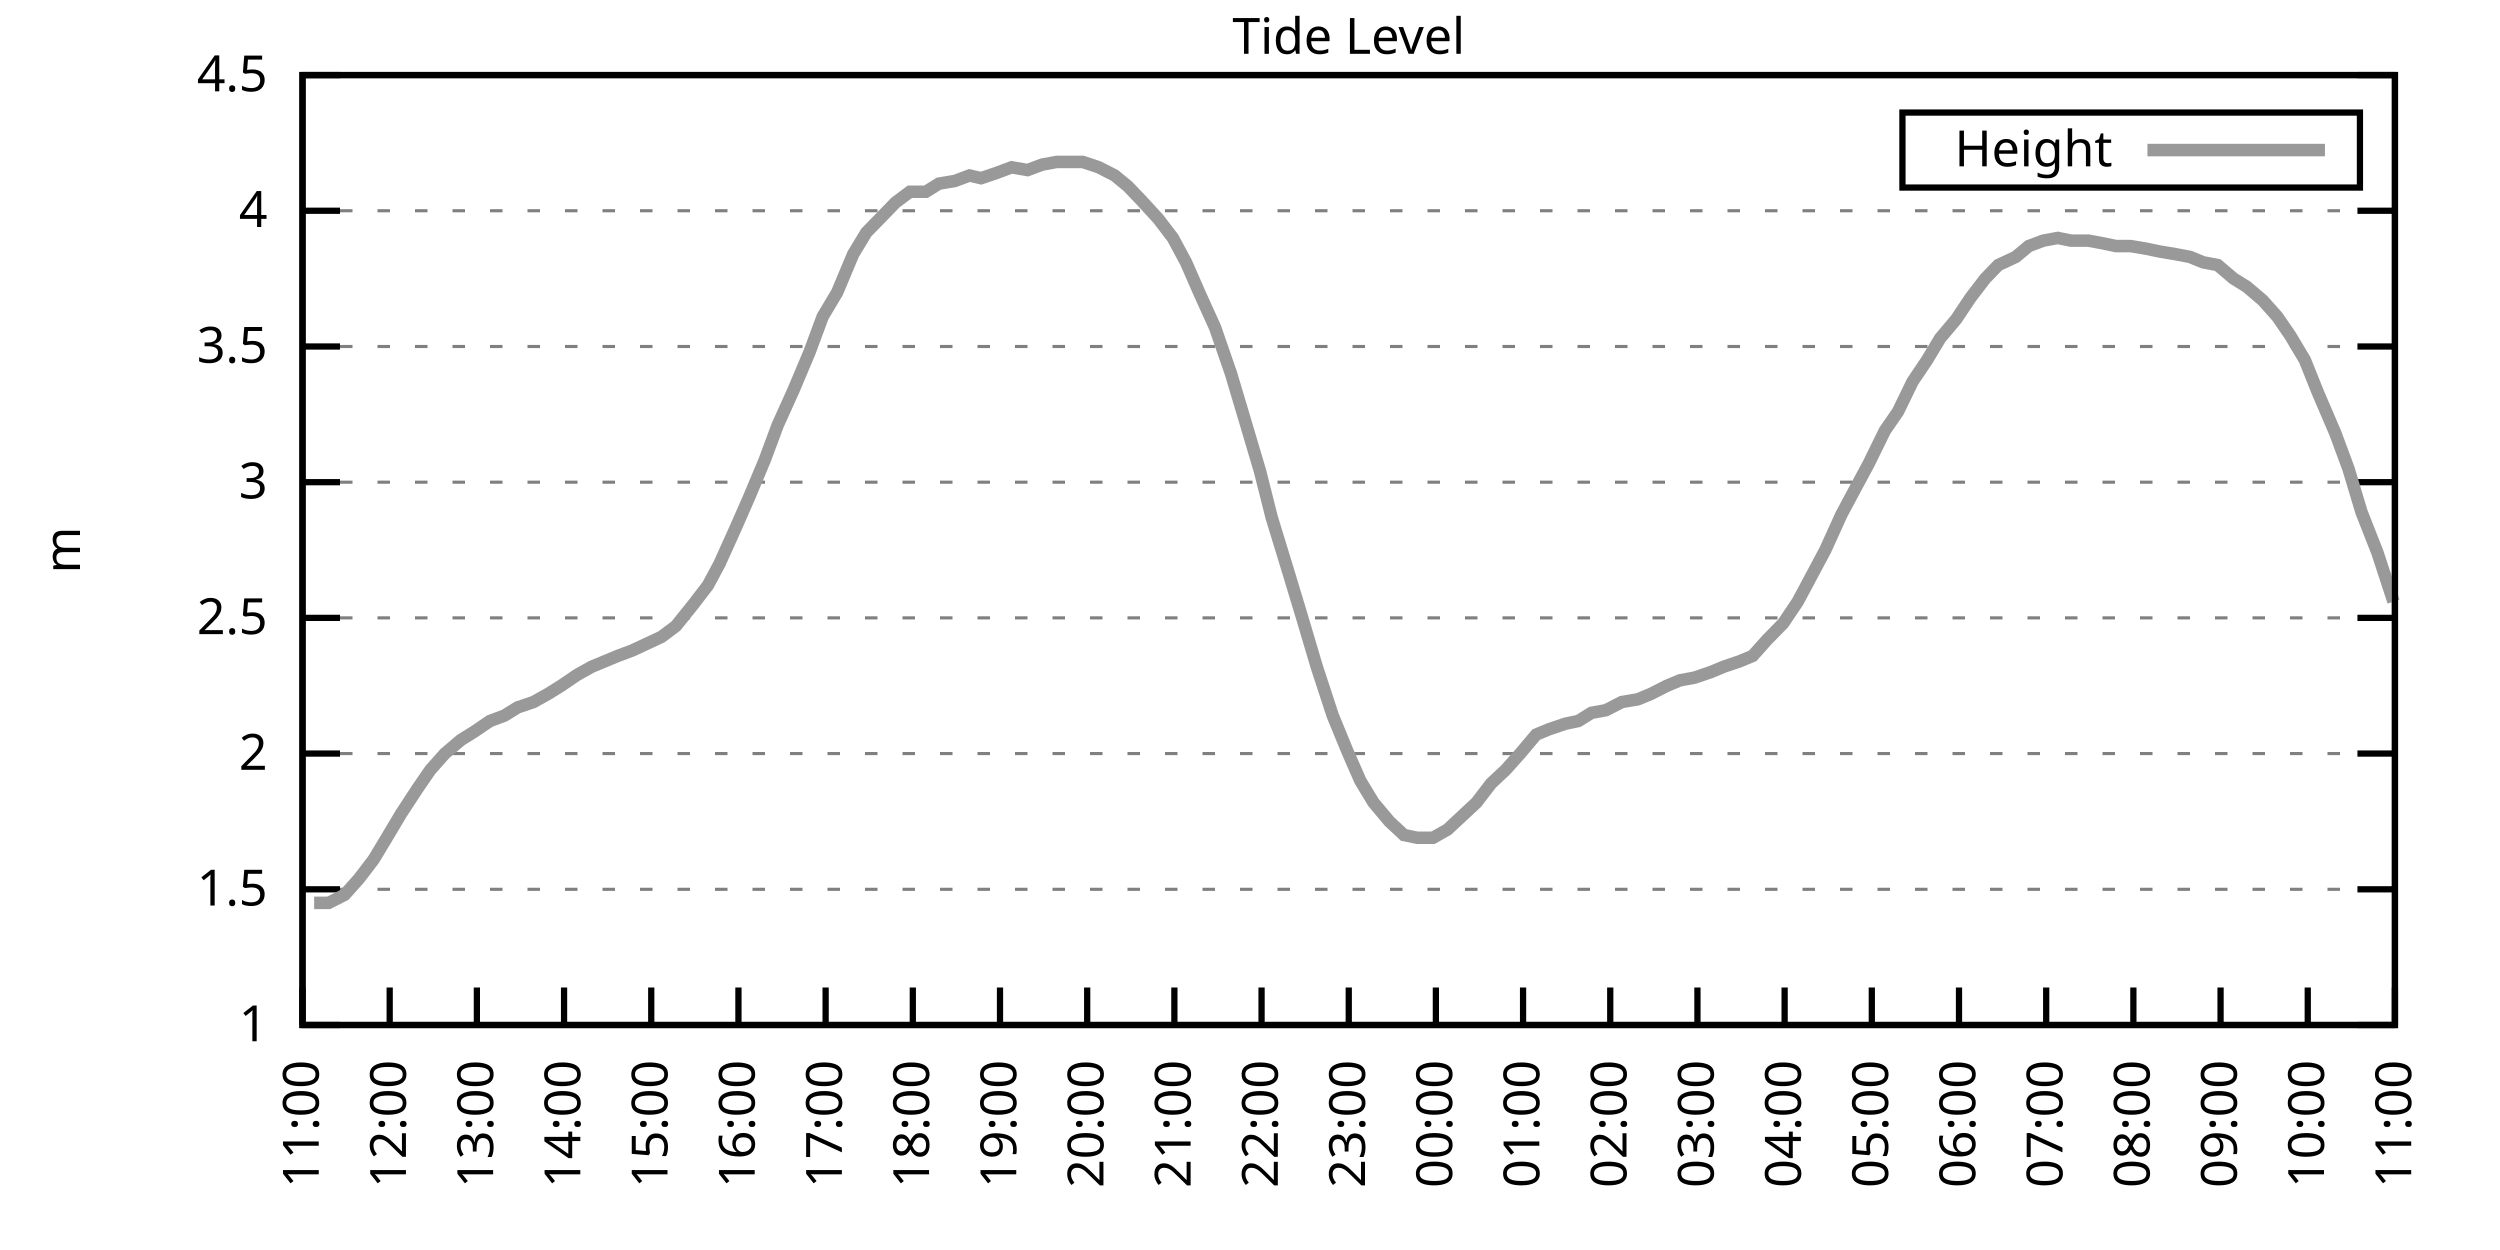
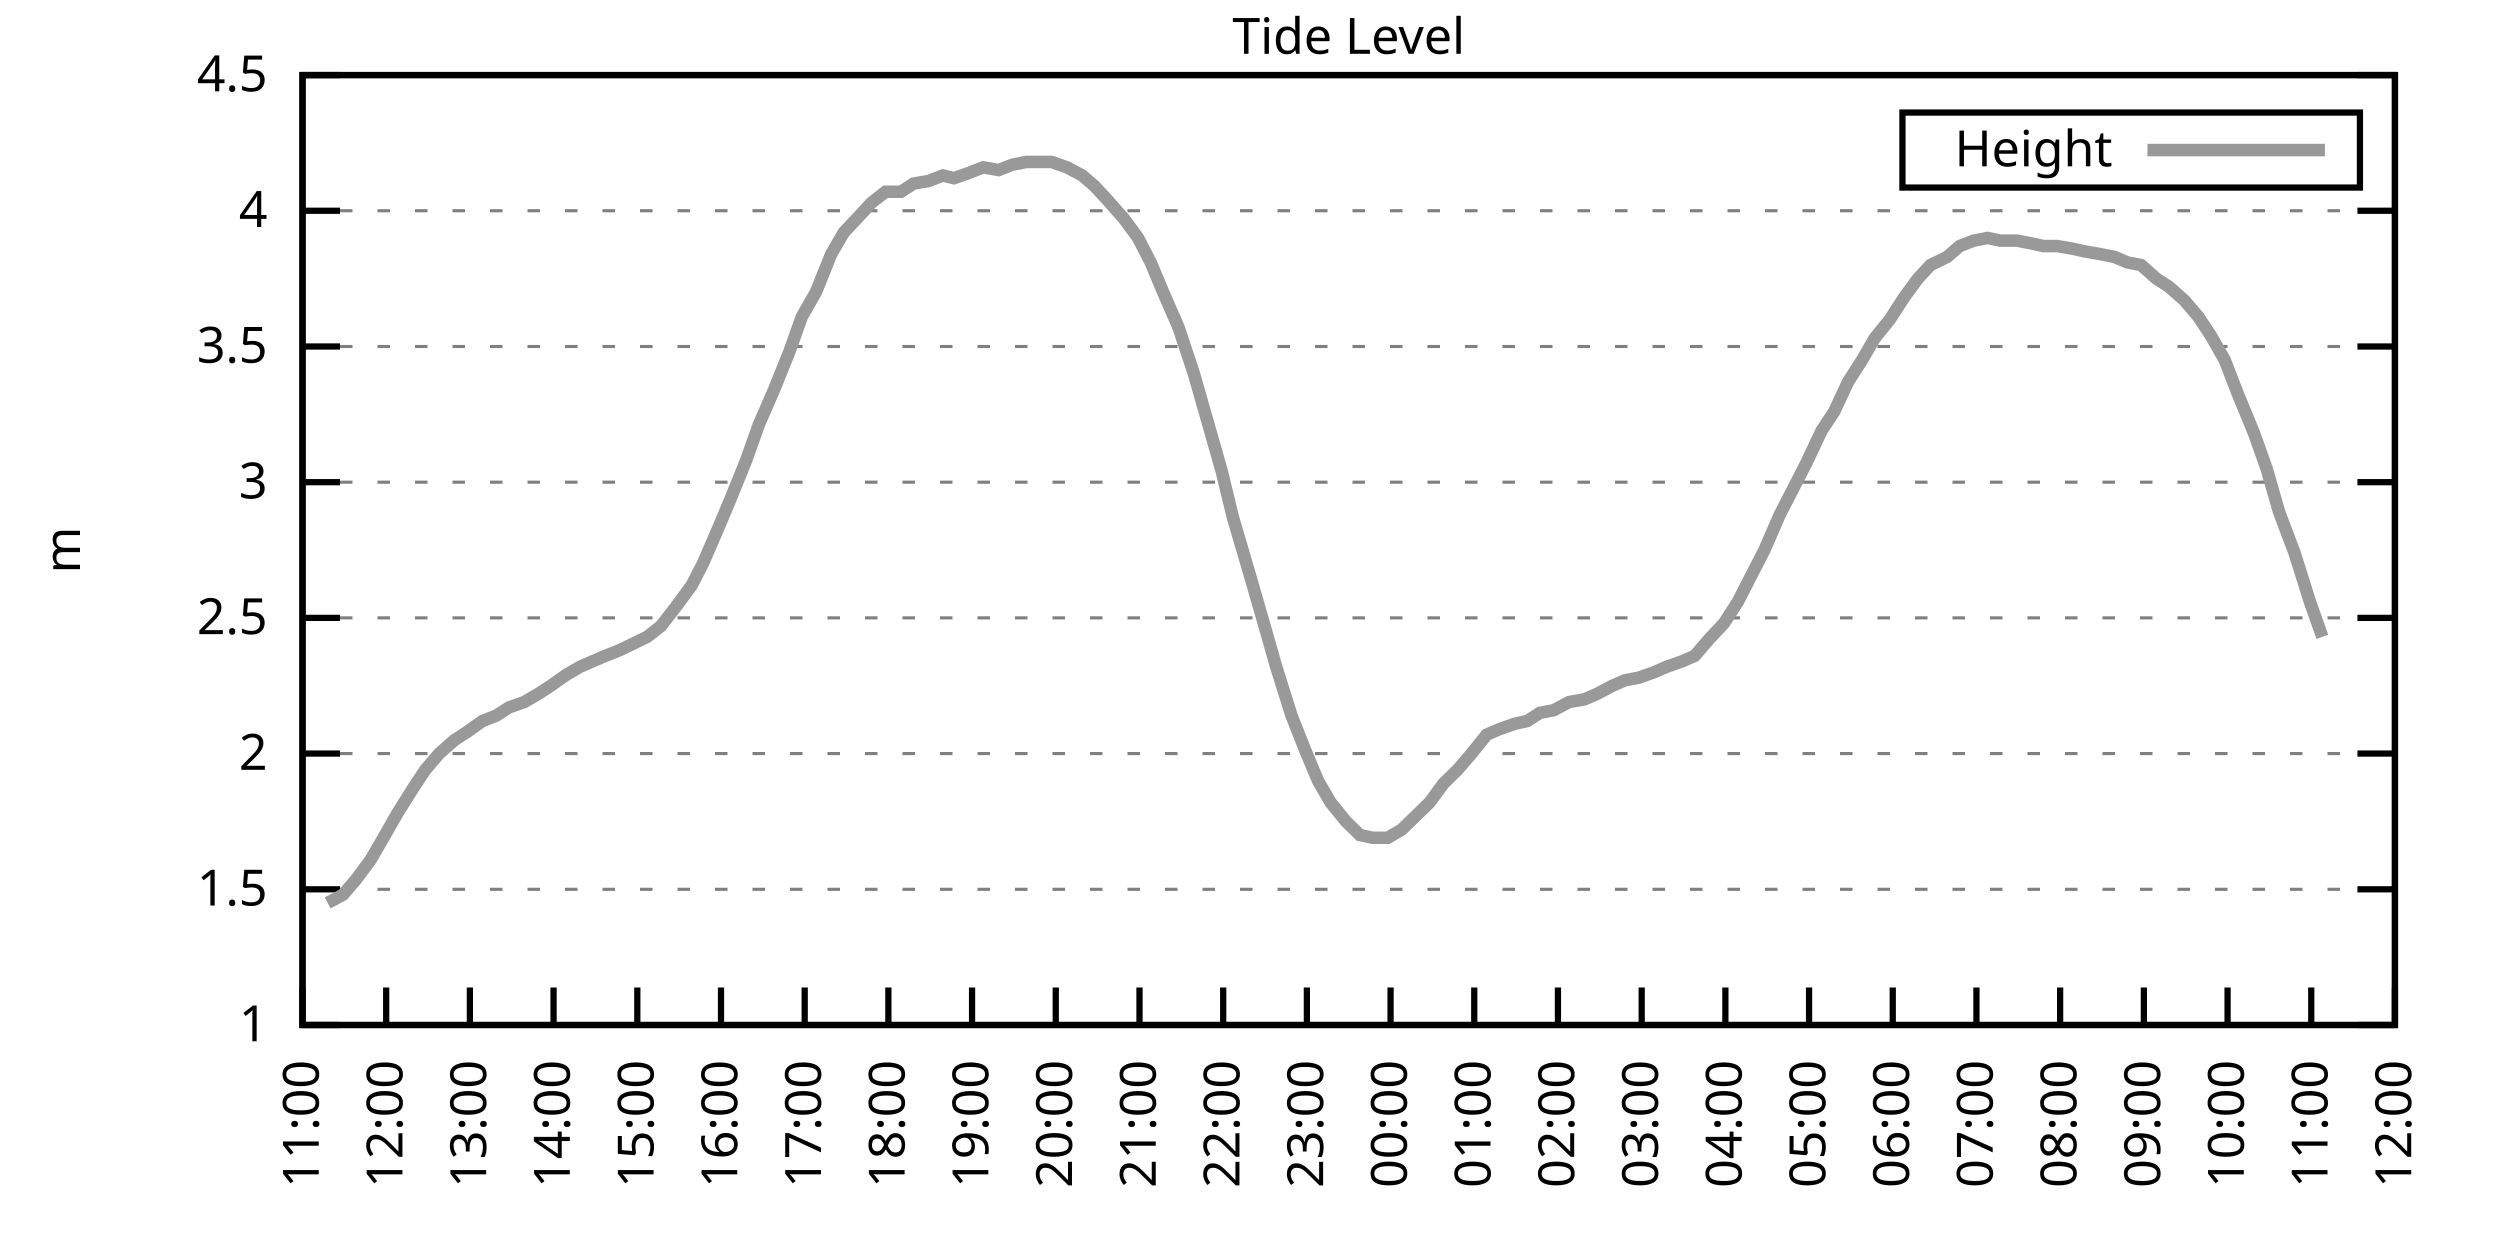
<svg xmlns="http://www.w3.org/2000/svg" xmlns:xlink="http://www.w3.org/1999/xlink" width="400" height="200" viewBox="0 0 400 200">
  <g id="gnuplot_canvas">
    <rect x="0" y="0" width="400" height="200" fill="none" />
    <defs>
      <circle id="gpDot" r="0.5" stroke-width="0.5" stroke="currentColor" />
      <path id="gpPt0" stroke-width="0.333" stroke="currentColor" d="M-1,0 h2 M0,-1 v2" />
      <path id="gpPt1" stroke-width="0.333" stroke="currentColor" d="M-1,-1 L1,1 M1,-1 L-1,1" />
      <path id="gpPt2" stroke-width="0.333" stroke="currentColor" d="M-1,0 L1,0 M0,-1 L0,1 M-1,-1 L1,1 M-1,1 L1,-1" />
      <rect id="gpPt3" stroke-width="0.333" stroke="currentColor" x="-1" y="-1" width="2" height="2" />
      <rect id="gpPt4" stroke-width="0.333" stroke="currentColor" fill="currentColor" x="-1" y="-1" width="2" height="2" />
      <circle id="gpPt5" stroke-width="0.333" stroke="currentColor" cx="0" cy="0" r="1" />
      <use xlink:href="#gpPt5" id="gpPt6" fill="currentColor" stroke="none" />
      <path id="gpPt7" stroke-width="0.333" stroke="currentColor" d="M0,-1.33 L-1.33,0.67 L1.33,0.67 z" />
      <use xlink:href="#gpPt7" id="gpPt8" fill="currentColor" stroke="none" />
      <use xlink:href="#gpPt7" id="gpPt9" stroke="currentColor" transform="rotate(180)" />
      <use xlink:href="#gpPt9" id="gpPt10" fill="currentColor" stroke="none" />
      <use xlink:href="#gpPt3" id="gpPt11" stroke="currentColor" transform="rotate(45)" />
      <use xlink:href="#gpPt11" id="gpPt12" fill="currentColor" stroke="none" />
      <path id="gpPt13" stroke-width="0.333" stroke="currentColor" d="M0,1.330 L1.265,0.411 L0.782,-1.067 L-0.782,-1.076 L-1.265,0.411 z" />
      <use xlink:href="#gpPt13" id="gpPt14" fill="currentColor" stroke="none" />
      <filter id="textbox" filterUnits="objectBoundingBox" x="0" y="0" height="1" width="1">
        <feFlood flood-color="white" flood-opacity="1" result="bgnd" />
        <feComposite in="SourceGraphic" in2="bgnd" operator="atop" />
      </filter>
      <filter id="greybox" filterUnits="objectBoundingBox" x="0" y="0" height="1" width="1">
        <feFlood flood-color="lightgrey" flood-opacity="1" result="grey" />
        <feComposite in="SourceGraphic" in2="grey" operator="atop" />
      </filter>
    </defs>
    <g fill="none" color="white" stroke="currentColor" stroke-width="1.00" stroke-linecap="butt" stroke-linejoin="miter">
</g>
    <g fill="none" color="black" stroke="currentColor" stroke-width="1.00" stroke-linecap="butt" stroke-linejoin="miter">
      <g stroke="none" shape-rendering="crispEdges">
        <polygon fill="rgb(255, 255, 255)" points="48.40,164.00 383.18,164.00 383.18,12.02 48.40,12.02 " />
      </g>
    </g>
    <g fill="none" color="black" stroke="currentColor" stroke-width="1.00" stroke-linecap="butt" stroke-linejoin="miter">
</g>
    <g fill="none" color="black" stroke="black" stroke-width="0.50" stroke-linecap="butt" stroke-linejoin="miter">
</g>
    <g fill="none" color="gray" stroke="currentColor" stroke-width="0.50" stroke-linecap="butt" stroke-linejoin="miter">
      <path stroke="gray" stroke-dasharray="2,4" class="gridline" d="M48.40,164.00 L383.19,164.00  " />
    </g>
    <g fill="none" color="gray" stroke="gray" stroke-width="1.00" stroke-linecap="butt" stroke-linejoin="miter">
</g>
    <g fill="none" color="black" stroke="currentColor" stroke-width="1.00" stroke-linecap="butt" stroke-linejoin="miter">
      <path stroke="black" d="M48.40,164.00 L54.40,164.00 M383.19,164.00 L377.19,164.00  " />
      <g transform="translate(42.80,166.60)" stroke="none" fill="black" font-family="Sans" font-size="8.00" text-anchor="end">
        <text>
          <tspan font-family="Sans"> 1</tspan>
        </text>
      </g>
    </g>
    <g fill="none" color="black" stroke="currentColor" stroke-width="1.00" stroke-linecap="butt" stroke-linejoin="miter">
</g>
    <g fill="none" color="black" stroke="black" stroke-width="0.50" stroke-linecap="butt" stroke-linejoin="miter">
</g>
    <g fill="none" color="gray" stroke="currentColor" stroke-width="0.50" stroke-linecap="butt" stroke-linejoin="miter">
      <path stroke="gray" stroke-dasharray="2,4" class="gridline" d="M48.40,142.29 L383.19,142.29  " />
    </g>
    <g fill="none" color="gray" stroke="gray" stroke-width="1.00" stroke-linecap="butt" stroke-linejoin="miter">
</g>
    <g fill="none" color="black" stroke="currentColor" stroke-width="1.00" stroke-linecap="butt" stroke-linejoin="miter">
      <path stroke="black" d="M48.40,142.29 L54.40,142.29 M383.19,142.29 L377.19,142.29  " />
      <g transform="translate(42.80,144.89)" stroke="none" fill="black" font-family="Sans" font-size="8.00" text-anchor="end">
        <text>
          <tspan font-family="Sans"> 1.5</tspan>
        </text>
      </g>
    </g>
    <g fill="none" color="black" stroke="currentColor" stroke-width="1.00" stroke-linecap="butt" stroke-linejoin="miter">
</g>
    <g fill="none" color="black" stroke="black" stroke-width="0.50" stroke-linecap="butt" stroke-linejoin="miter">
</g>
    <g fill="none" color="gray" stroke="currentColor" stroke-width="0.50" stroke-linecap="butt" stroke-linejoin="miter">
      <path stroke="gray" stroke-dasharray="2,4" class="gridline" d="M48.40,120.57 L383.19,120.57  " />
    </g>
    <g fill="none" color="gray" stroke="gray" stroke-width="1.00" stroke-linecap="butt" stroke-linejoin="miter">
</g>
    <g fill="none" color="black" stroke="currentColor" stroke-width="1.00" stroke-linecap="butt" stroke-linejoin="miter">
      <path stroke="black" d="M48.40,120.57 L54.40,120.57 M383.19,120.57 L377.19,120.57  " />
      <g transform="translate(42.80,123.17)" stroke="none" fill="black" font-family="Sans" font-size="8.00" text-anchor="end">
        <text>
          <tspan font-family="Sans"> 2</tspan>
        </text>
      </g>
    </g>
    <g fill="none" color="black" stroke="currentColor" stroke-width="1.00" stroke-linecap="butt" stroke-linejoin="miter">
</g>
    <g fill="none" color="black" stroke="black" stroke-width="0.50" stroke-linecap="butt" stroke-linejoin="miter">
</g>
    <g fill="none" color="gray" stroke="currentColor" stroke-width="0.50" stroke-linecap="butt" stroke-linejoin="miter">
      <path stroke="gray" stroke-dasharray="2,4" class="gridline" d="M48.40,98.86 L383.19,98.86  " />
    </g>
    <g fill="none" color="gray" stroke="gray" stroke-width="1.00" stroke-linecap="butt" stroke-linejoin="miter">
</g>
    <g fill="none" color="black" stroke="currentColor" stroke-width="1.00" stroke-linecap="butt" stroke-linejoin="miter">
      <path stroke="black" d="M48.40,98.86 L54.40,98.86 M383.19,98.86 L377.19,98.86  " />
      <g transform="translate(42.80,101.46)" stroke="none" fill="black" font-family="Sans" font-size="8.00" text-anchor="end">
        <text>
          <tspan font-family="Sans"> 2.5</tspan>
        </text>
      </g>
    </g>
    <g fill="none" color="black" stroke="currentColor" stroke-width="1.00" stroke-linecap="butt" stroke-linejoin="miter">
</g>
    <g fill="none" color="black" stroke="black" stroke-width="0.50" stroke-linecap="butt" stroke-linejoin="miter">
</g>
    <g fill="none" color="gray" stroke="currentColor" stroke-width="0.50" stroke-linecap="butt" stroke-linejoin="miter">
      <path stroke="gray" stroke-dasharray="2,4" class="gridline" d="M48.40,77.15 L383.19,77.15  " />
    </g>
    <g fill="none" color="gray" stroke="gray" stroke-width="1.00" stroke-linecap="butt" stroke-linejoin="miter">
</g>
    <g fill="none" color="black" stroke="currentColor" stroke-width="1.00" stroke-linecap="butt" stroke-linejoin="miter">
      <path stroke="black" d="M48.40,77.15 L54.40,77.15 M383.19,77.15 L377.19,77.15  " />
      <g transform="translate(42.80,79.75)" stroke="none" fill="black" font-family="Sans" font-size="8.00" text-anchor="end">
        <text>
          <tspan font-family="Sans"> 3</tspan>
        </text>
      </g>
    </g>
    <g fill="none" color="black" stroke="currentColor" stroke-width="1.00" stroke-linecap="butt" stroke-linejoin="miter">
</g>
    <g fill="none" color="black" stroke="black" stroke-width="0.50" stroke-linecap="butt" stroke-linejoin="miter">
</g>
    <g fill="none" color="gray" stroke="currentColor" stroke-width="0.50" stroke-linecap="butt" stroke-linejoin="miter">
      <path stroke="gray" stroke-dasharray="2,4" class="gridline" d="M48.40,55.44 L383.19,55.44  " />
    </g>
    <g fill="none" color="gray" stroke="gray" stroke-width="1.00" stroke-linecap="butt" stroke-linejoin="miter">
</g>
    <g fill="none" color="black" stroke="currentColor" stroke-width="1.00" stroke-linecap="butt" stroke-linejoin="miter">
      <path stroke="black" d="M48.40,55.44 L54.40,55.44 M383.19,55.44 L377.19,55.44  " />
      <g transform="translate(42.80,58.04)" stroke="none" fill="black" font-family="Sans" font-size="8.00" text-anchor="end">
        <text>
          <tspan font-family="Sans"> 3.5</tspan>
        </text>
      </g>
    </g>
    <g fill="none" color="black" stroke="currentColor" stroke-width="1.00" stroke-linecap="butt" stroke-linejoin="miter">
</g>
    <g fill="none" color="black" stroke="black" stroke-width="0.50" stroke-linecap="butt" stroke-linejoin="miter">
</g>
    <g fill="none" color="gray" stroke="currentColor" stroke-width="0.50" stroke-linecap="butt" stroke-linejoin="miter">
      <path stroke="gray" stroke-dasharray="2,4" class="gridline" d="M48.40,33.72 L383.19,33.72  " />
    </g>
    <g fill="none" color="gray" stroke="gray" stroke-width="1.00" stroke-linecap="butt" stroke-linejoin="miter">
</g>
    <g fill="none" color="black" stroke="currentColor" stroke-width="1.00" stroke-linecap="butt" stroke-linejoin="miter">
      <path stroke="black" d="M48.40,33.72 L54.40,33.72 M383.19,33.72 L377.19,33.72  " />
      <g transform="translate(42.80,36.32)" stroke="none" fill="black" font-family="Sans" font-size="8.00" text-anchor="end">
        <text>
          <tspan font-family="Sans"> 4</tspan>
        </text>
      </g>
    </g>
    <g fill="none" color="black" stroke="currentColor" stroke-width="1.00" stroke-linecap="butt" stroke-linejoin="miter">
</g>
    <g fill="none" color="black" stroke="black" stroke-width="0.50" stroke-linecap="butt" stroke-linejoin="miter">
</g>
    <g fill="none" color="gray" stroke="currentColor" stroke-width="0.50" stroke-linecap="butt" stroke-linejoin="miter">
      <path stroke="gray" stroke-dasharray="2,4" class="gridline" d="M48.40,12.01 L383.19,12.01  " />
    </g>
    <g fill="none" color="gray" stroke="gray" stroke-width="1.00" stroke-linecap="butt" stroke-linejoin="miter">
</g>
    <g fill="none" color="black" stroke="currentColor" stroke-width="1.00" stroke-linecap="butt" stroke-linejoin="miter">
      <path stroke="black" d="M48.40,12.01 L54.40,12.01 M383.19,12.01 L377.19,12.01  " />
      <g transform="translate(42.80,14.61)" stroke="none" fill="black" font-family="Sans" font-size="8.00" text-anchor="end">
        <text>
          <tspan font-family="Sans"> 4.5</tspan>
        </text>
      </g>
    </g>
    <g fill="none" color="black" stroke="currentColor" stroke-width="1.00" stroke-linecap="butt" stroke-linejoin="miter">
      <path stroke="black" d="M48.40,164.00 L48.40,158.00  " />
      <g transform="translate(51.00,169.60) rotate(270.00)" stroke="none" fill="black" font-family="Sans" font-size="8.00" text-anchor="end">
        <text>
          <tspan font-family="Sans">11:00</tspan>
        </text>
      </g>
    </g>
    <g fill="none" color="black" stroke="currentColor" stroke-width="1.00" stroke-linecap="butt" stroke-linejoin="miter">
-       <path stroke="black" d="M62.35,164.00 L62.35,158.00  " />
-       <g transform="translate(64.95,169.60) rotate(270.00)" stroke="none" fill="black" font-family="Sans" font-size="8.00" text-anchor="end">
+       <path stroke="black" d="M61.79,164.00 L61.79,158.00  " />
+       <g transform="translate(64.39,169.60) rotate(270.00)" stroke="none" fill="black" font-family="Sans" font-size="8.00" text-anchor="end">
        <text>
          <tspan font-family="Sans">12:00</tspan>
        </text>
      </g>
    </g>
    <g fill="none" color="black" stroke="currentColor" stroke-width="1.00" stroke-linecap="butt" stroke-linejoin="miter">
-       <path stroke="black" d="M76.30,164.00 L76.30,158.00  " />
-       <g transform="translate(78.90,169.60) rotate(270.00)" stroke="none" fill="black" font-family="Sans" font-size="8.00" text-anchor="end">
+       <path stroke="black" d="M75.18,164.00 L75.18,158.00  " />
+       <g transform="translate(77.78,169.60) rotate(270.00)" stroke="none" fill="black" font-family="Sans" font-size="8.00" text-anchor="end">
        <text>
          <tspan font-family="Sans">13:00</tspan>
        </text>
      </g>
    </g>
    <g fill="none" color="black" stroke="currentColor" stroke-width="1.00" stroke-linecap="butt" stroke-linejoin="miter">
-       <path stroke="black" d="M90.25,164.00 L90.25,158.00  " />
-       <g transform="translate(92.85,169.60) rotate(270.00)" stroke="none" fill="black" font-family="Sans" font-size="8.00" text-anchor="end">
+       <path stroke="black" d="M88.57,164.00 L88.57,158.00  " />
+       <g transform="translate(91.17,169.60) rotate(270.00)" stroke="none" fill="black" font-family="Sans" font-size="8.00" text-anchor="end">
        <text>
          <tspan font-family="Sans">14:00</tspan>
        </text>
      </g>
    </g>
    <g fill="none" color="black" stroke="currentColor" stroke-width="1.00" stroke-linecap="butt" stroke-linejoin="miter">
-       <path stroke="black" d="M104.20,164.00 L104.20,158.00  " />
-       <g transform="translate(106.80,169.60) rotate(270.00)" stroke="none" fill="black" font-family="Sans" font-size="8.00" text-anchor="end">
+       <path stroke="black" d="M101.97,164.00 L101.97,158.00  " />
+       <g transform="translate(104.57,169.60) rotate(270.00)" stroke="none" fill="black" font-family="Sans" font-size="8.00" text-anchor="end">
        <text>
          <tspan font-family="Sans">15:00</tspan>
        </text>
      </g>
    </g>
    <g fill="none" color="black" stroke="currentColor" stroke-width="1.00" stroke-linecap="butt" stroke-linejoin="miter">
-       <path stroke="black" d="M118.15,164.00 L118.15,158.00  " />
-       <g transform="translate(120.75,169.60) rotate(270.00)" stroke="none" fill="black" font-family="Sans" font-size="8.00" text-anchor="end">
+       <path stroke="black" d="M115.36,164.00 L115.36,158.00  " />
+       <g transform="translate(117.96,169.60) rotate(270.00)" stroke="none" fill="black" font-family="Sans" font-size="8.00" text-anchor="end">
        <text>
          <tspan font-family="Sans">16:00</tspan>
        </text>
      </g>
    </g>
    <g fill="none" color="black" stroke="currentColor" stroke-width="1.00" stroke-linecap="butt" stroke-linejoin="miter">
-       <path stroke="black" d="M132.10,164.00 L132.10,158.00  " />
-       <g transform="translate(134.70,169.60) rotate(270.00)" stroke="none" fill="black" font-family="Sans" font-size="8.00" text-anchor="end">
+       <path stroke="black" d="M128.75,164.00 L128.75,158.00  " />
+       <g transform="translate(131.35,169.60) rotate(270.00)" stroke="none" fill="black" font-family="Sans" font-size="8.00" text-anchor="end">
        <text>
          <tspan font-family="Sans">17:00</tspan>
        </text>
      </g>
    </g>
    <g fill="none" color="black" stroke="currentColor" stroke-width="1.00" stroke-linecap="butt" stroke-linejoin="miter">
-       <path stroke="black" d="M146.05,164.00 L146.05,158.00  " />
-       <g transform="translate(148.65,169.60) rotate(270.00)" stroke="none" fill="black" font-family="Sans" font-size="8.00" text-anchor="end">
+       <path stroke="black" d="M142.14,164.00 L142.14,158.00  " />
+       <g transform="translate(144.74,169.60) rotate(270.00)" stroke="none" fill="black" font-family="Sans" font-size="8.00" text-anchor="end">
        <text>
          <tspan font-family="Sans">18:00</tspan>
        </text>
      </g>
    </g>
    <g fill="none" color="black" stroke="currentColor" stroke-width="1.00" stroke-linecap="butt" stroke-linejoin="miter">
-       <path stroke="black" d="M160.00,164.00 L160.00,158.00  " />
-       <g transform="translate(162.60,169.60) rotate(270.00)" stroke="none" fill="black" font-family="Sans" font-size="8.00" text-anchor="end">
+       <path stroke="black" d="M155.53,164.00 L155.53,158.00  " />
+       <g transform="translate(158.13,169.60) rotate(270.00)" stroke="none" fill="black" font-family="Sans" font-size="8.00" text-anchor="end">
        <text>
          <tspan font-family="Sans">19:00</tspan>
        </text>
      </g>
    </g>
    <g fill="none" color="black" stroke="currentColor" stroke-width="1.00" stroke-linecap="butt" stroke-linejoin="miter">
-       <path stroke="black" d="M173.95,164.00 L173.95,158.00  " />
-       <g transform="translate(176.55,169.60) rotate(270.00)" stroke="none" fill="black" font-family="Sans" font-size="8.00" text-anchor="end">
+       <path stroke="black" d="M168.92,164.00 L168.92,158.00  " />
+       <g transform="translate(171.52,169.60) rotate(270.00)" stroke="none" fill="black" font-family="Sans" font-size="8.00" text-anchor="end">
        <text>
          <tspan font-family="Sans">20:00</tspan>
        </text>
      </g>
    </g>
    <g fill="none" color="black" stroke="currentColor" stroke-width="1.00" stroke-linecap="butt" stroke-linejoin="miter">
-       <path stroke="black" d="M187.90,164.00 L187.90,158.00  " />
-       <g transform="translate(190.50,169.60) rotate(270.00)" stroke="none" fill="black" font-family="Sans" font-size="8.00" text-anchor="end">
+       <path stroke="black" d="M182.32,164.00 L182.32,158.00  " />
+       <g transform="translate(184.92,169.60) rotate(270.00)" stroke="none" fill="black" font-family="Sans" font-size="8.00" text-anchor="end">
        <text>
          <tspan font-family="Sans">21:00</tspan>
        </text>
      </g>
    </g>
    <g fill="none" color="black" stroke="currentColor" stroke-width="1.00" stroke-linecap="butt" stroke-linejoin="miter">
-       <path stroke="black" d="M201.85,164.00 L201.85,158.00  " />
-       <g transform="translate(204.45,169.60) rotate(270.00)" stroke="none" fill="black" font-family="Sans" font-size="8.00" text-anchor="end">
+       <path stroke="black" d="M195.71,164.00 L195.71,158.00  " />
+       <g transform="translate(198.31,169.60) rotate(270.00)" stroke="none" fill="black" font-family="Sans" font-size="8.00" text-anchor="end">
        <text>
          <tspan font-family="Sans">22:00</tspan>
        </text>
      </g>
    </g>
    <g fill="none" color="black" stroke="currentColor" stroke-width="1.00" stroke-linecap="butt" stroke-linejoin="miter">
-       <path stroke="black" d="M215.80,164.00 L215.80,158.00  " />
-       <g transform="translate(218.40,169.60) rotate(270.00)" stroke="none" fill="black" font-family="Sans" font-size="8.00" text-anchor="end">
+       <path stroke="black" d="M209.10,164.00 L209.10,158.00  " />
+       <g transform="translate(211.70,169.60) rotate(270.00)" stroke="none" fill="black" font-family="Sans" font-size="8.00" text-anchor="end">
        <text>
          <tspan font-family="Sans">23:00</tspan>
        </text>
      </g>
    </g>
    <g fill="none" color="black" stroke="currentColor" stroke-width="1.00" stroke-linecap="butt" stroke-linejoin="miter">
-       <path stroke="black" d="M229.74,164.00 L229.74,158.00  " />
-       <g transform="translate(232.34,169.60) rotate(270.00)" stroke="none" fill="black" font-family="Sans" font-size="8.00" text-anchor="end">
+       <path stroke="black" d="M222.49,164.00 L222.49,158.00  " />
+       <g transform="translate(225.09,169.60) rotate(270.00)" stroke="none" fill="black" font-family="Sans" font-size="8.00" text-anchor="end">
        <text>
          <tspan font-family="Sans">00:00</tspan>
        </text>
      </g>
    </g>
    <g fill="none" color="black" stroke="currentColor" stroke-width="1.00" stroke-linecap="butt" stroke-linejoin="miter">
-       <path stroke="black" d="M243.69,164.00 L243.69,158.00  " />
-       <g transform="translate(246.29,169.60) rotate(270.00)" stroke="none" fill="black" font-family="Sans" font-size="8.00" text-anchor="end">
+       <path stroke="black" d="M235.88,164.00 L235.88,158.00  " />
+       <g transform="translate(238.48,169.60) rotate(270.00)" stroke="none" fill="black" font-family="Sans" font-size="8.00" text-anchor="end">
        <text>
          <tspan font-family="Sans">01:00</tspan>
        </text>
      </g>
    </g>
    <g fill="none" color="black" stroke="currentColor" stroke-width="1.00" stroke-linecap="butt" stroke-linejoin="miter">
-       <path stroke="black" d="M257.64,164.00 L257.64,158.00  " />
-       <g transform="translate(260.24,169.60) rotate(270.00)" stroke="none" fill="black" font-family="Sans" font-size="8.00" text-anchor="end">
+       <path stroke="black" d="M249.27,164.00 L249.27,158.00  " />
+       <g transform="translate(251.87,169.60) rotate(270.00)" stroke="none" fill="black" font-family="Sans" font-size="8.00" text-anchor="end">
        <text>
          <tspan font-family="Sans">02:00</tspan>
        </text>
      </g>
    </g>
    <g fill="none" color="black" stroke="currentColor" stroke-width="1.00" stroke-linecap="butt" stroke-linejoin="miter">
-       <path stroke="black" d="M271.59,164.00 L271.59,158.00  " />
-       <g transform="translate(274.19,169.60) rotate(270.00)" stroke="none" fill="black" font-family="Sans" font-size="8.00" text-anchor="end">
+       <path stroke="black" d="M262.67,164.00 L262.67,158.00  " />
+       <g transform="translate(265.27,169.60) rotate(270.00)" stroke="none" fill="black" font-family="Sans" font-size="8.00" text-anchor="end">
        <text>
          <tspan font-family="Sans">03:00</tspan>
        </text>
      </g>
    </g>
    <g fill="none" color="black" stroke="currentColor" stroke-width="1.00" stroke-linecap="butt" stroke-linejoin="miter">
-       <path stroke="black" d="M285.54,164.00 L285.54,158.00  " />
-       <g transform="translate(288.14,169.60) rotate(270.00)" stroke="none" fill="black" font-family="Sans" font-size="8.00" text-anchor="end">
+       <path stroke="black" d="M276.06,164.00 L276.06,158.00  " />
+       <g transform="translate(278.66,169.60) rotate(270.00)" stroke="none" fill="black" font-family="Sans" font-size="8.00" text-anchor="end">
        <text>
          <tspan font-family="Sans">04:00</tspan>
        </text>
      </g>
    </g>
    <g fill="none" color="black" stroke="currentColor" stroke-width="1.00" stroke-linecap="butt" stroke-linejoin="miter">
-       <path stroke="black" d="M299.49,164.00 L299.49,158.00  " />
-       <g transform="translate(302.09,169.60) rotate(270.00)" stroke="none" fill="black" font-family="Sans" font-size="8.00" text-anchor="end">
+       <path stroke="black" d="M289.45,164.00 L289.45,158.00  " />
+       <g transform="translate(292.05,169.60) rotate(270.00)" stroke="none" fill="black" font-family="Sans" font-size="8.00" text-anchor="end">
        <text>
          <tspan font-family="Sans">05:00</tspan>
        </text>
      </g>
    </g>
    <g fill="none" color="black" stroke="currentColor" stroke-width="1.00" stroke-linecap="butt" stroke-linejoin="miter">
-       <path stroke="black" d="M313.44,164.00 L313.44,158.00  " />
-       <g transform="translate(316.04,169.60) rotate(270.00)" stroke="none" fill="black" font-family="Sans" font-size="8.00" text-anchor="end">
+       <path stroke="black" d="M302.84,164.00 L302.84,158.00  " />
+       <g transform="translate(305.44,169.60) rotate(270.00)" stroke="none" fill="black" font-family="Sans" font-size="8.00" text-anchor="end">
        <text>
          <tspan font-family="Sans">06:00</tspan>
        </text>
      </g>
    </g>
    <g fill="none" color="black" stroke="currentColor" stroke-width="1.00" stroke-linecap="butt" stroke-linejoin="miter">
-       <path stroke="black" d="M327.39,164.00 L327.39,158.00  " />
-       <g transform="translate(329.99,169.60) rotate(270.00)" stroke="none" fill="black" font-family="Sans" font-size="8.00" text-anchor="end">
+       <path stroke="black" d="M316.23,164.00 L316.23,158.00  " />
+       <g transform="translate(318.83,169.60) rotate(270.00)" stroke="none" fill="black" font-family="Sans" font-size="8.00" text-anchor="end">
        <text>
          <tspan font-family="Sans">07:00</tspan>
        </text>
      </g>
    </g>
    <g fill="none" color="black" stroke="currentColor" stroke-width="1.00" stroke-linecap="butt" stroke-linejoin="miter">
-       <path stroke="black" d="M341.34,164.00 L341.34,158.00  " />
-       <g transform="translate(343.94,169.60) rotate(270.00)" stroke="none" fill="black" font-family="Sans" font-size="8.00" text-anchor="end">
+       <path stroke="black" d="M329.62,164.00 L329.62,158.00  " />
+       <g transform="translate(332.22,169.60) rotate(270.00)" stroke="none" fill="black" font-family="Sans" font-size="8.00" text-anchor="end">
        <text>
          <tspan font-family="Sans">08:00</tspan>
        </text>
      </g>
    </g>
    <g fill="none" color="black" stroke="currentColor" stroke-width="1.00" stroke-linecap="butt" stroke-linejoin="miter">
-       <path stroke="black" d="M355.29,164.00 L355.29,158.00  " />
-       <g transform="translate(357.89,169.60) rotate(270.00)" stroke="none" fill="black" font-family="Sans" font-size="8.00" text-anchor="end">
+       <path stroke="black" d="M343.02,164.00 L343.02,158.00  " />
+       <g transform="translate(345.62,169.60) rotate(270.00)" stroke="none" fill="black" font-family="Sans" font-size="8.00" text-anchor="end">
        <text>
          <tspan font-family="Sans">09:00</tspan>
        </text>
      </g>
    </g>
    <g fill="none" color="black" stroke="currentColor" stroke-width="1.00" stroke-linecap="butt" stroke-linejoin="miter">
-       <path stroke="black" d="M369.24,164.00 L369.24,158.00  " />
-       <g transform="translate(371.84,169.60) rotate(270.00)" stroke="none" fill="black" font-family="Sans" font-size="8.00" text-anchor="end">
+       <path stroke="black" d="M356.41,164.00 L356.41,158.00  " />
+       <g transform="translate(359.01,169.60) rotate(270.00)" stroke="none" fill="black" font-family="Sans" font-size="8.00" text-anchor="end">
        <text>
          <tspan font-family="Sans">10:00</tspan>
+         </text>
+       </g>
+     </g>
+     <g fill="none" color="black" stroke="currentColor" stroke-width="1.00" stroke-linecap="butt" stroke-linejoin="miter">
+       <path stroke="black" d="M369.80,164.00 L369.80,158.00  " />
+       <g transform="translate(372.40,169.60) rotate(270.00)" stroke="none" fill="black" font-family="Sans" font-size="8.00" text-anchor="end">
+         <text>
+           <tspan font-family="Sans">11:00</tspan>
        </text>
      </g>
    </g>
    <g fill="none" color="black" stroke="currentColor" stroke-width="1.00" stroke-linecap="butt" stroke-linejoin="miter">
      <path stroke="black" d="M383.19,164.00 L383.19,158.00  " />
      <g transform="translate(385.79,169.60) rotate(270.00)" stroke="none" fill="black" font-family="Sans" font-size="8.00" text-anchor="end">
        <text>
-           <tspan font-family="Sans">11:00</tspan>
+           <tspan font-family="Sans">12:00</tspan>
        </text>
      </g>
    </g>
    <g fill="none" color="black" stroke="currentColor" stroke-width="1.00" stroke-linecap="butt" stroke-linejoin="miter">
</g>
    <g fill="none" color="black" stroke="currentColor" stroke-width="1.00" stroke-linecap="butt" stroke-linejoin="miter">
      <path stroke="black" d="M48.40,12.01 L48.40,164.00 L383.19,164.00 L383.19,12.01 L48.40,12.01 Z  " />
    </g>
    <g fill="none" color="black" stroke="currentColor" stroke-width="1.00" stroke-linecap="butt" stroke-linejoin="miter">
</g>
    <g fill="none" color="black" stroke="currentColor" stroke-width="1.00" stroke-linecap="butt" stroke-linejoin="miter">
      <path stroke="black" d="M304.39,30.01 L304.39,18.01 L377.59,18.01 L377.59,30.01 L304.39,30.01 Z  " />
    </g>
    <g id="Tide_level_plot_1">
      <g fill="none" color="white" stroke="black" stroke-width="2.00" stroke-linecap="butt" stroke-linejoin="miter">
</g>
      <g fill="none" color="black" stroke="currentColor" stroke-width="2.00" stroke-linecap="butt" stroke-linejoin="miter">
        <g transform="translate(337.99,26.61)" stroke="none" fill="black" font-family="Sans" font-size="8.00" text-anchor="end">
          <text>
            <tspan font-family="Sans">Height</tspan>
          </text>
        </g>
      </g>
      <g fill="none" color="black" stroke="currentColor" stroke-width="2.00" stroke-linecap="butt" stroke-linejoin="miter">
-         <path stroke="rgb(153, 153, 153)" d="M343.59,24.01 L371.99,24.01 M50.26,144.46 L52.58,144.46 L55.14,143.16 L57.47,140.55 L59.79,137.51 L61.88,134.04   L64.21,130.13 L66.77,126.22 L68.86,123.18 L71.18,120.57 L73.74,118.40 L75.83,117.10 L78.39,115.36 L80.72,114.49   L82.81,113.19 L85.37,112.32 L87.69,111.02 L89.78,109.72 L92.34,107.98 L94.67,106.68 L96.76,105.81 L98.85,104.94   L101.18,104.07 L103.97,102.77 L105.83,101.90 L108.15,100.16 L110.94,96.69 L113.27,93.65 L115.13,90.18 L117.68,84.53   L119.78,79.75 L122.33,73.67 L124.43,68.03 L126.98,62.38 L129.54,56.30 L131.63,50.66 L133.96,46.75 L136.51,40.67   L138.61,37.20 L141.16,34.59 L143.26,32.42 L145.58,30.68 L148.14,30.68 L150.23,29.38 L152.79,28.95 L155.11,28.08   L156.97,28.51 L159.53,27.64 L161.86,26.77 L164.41,27.21 L166.74,26.34 L169.06,25.91 L171.39,25.91 L173.25,25.91   L175.81,26.77 L178.36,28.08 L180.46,29.81 L182.55,31.99 L185.34,35.03 L187.66,38.07 L189.76,41.97 L191.85,46.75   L194.41,52.40 L196.96,59.78 L199.29,67.59 L201.61,75.41 L203.47,82.79 L206.26,91.91 L208.36,98.86 L210.68,106.68   L213.24,114.49 L215.56,120.14 L217.65,124.92 L219.75,128.39 L222.30,131.43 L224.63,133.60 L226.72,134.04 L229.28,134.04   L231.60,132.73 L233.93,130.56 L236.25,128.39 L238.58,125.35 L240.90,123.18 L243.23,120.57 L245.79,117.53 L247.88,116.67   L250.44,115.80 L252.53,115.36 L254.62,114.06 L256.95,113.63 L259.50,112.32 L262.06,111.89 L264.15,111.02 L266.71,109.72   L268.80,108.85 L271.13,108.42 L273.69,107.55 L275.78,106.68 L278.34,105.81 L280.43,104.94 L282.75,102.34 L285.31,99.73   L287.64,96.26 L289.73,92.35 L292.05,88.00 L294.61,82.36 L296.70,78.45 L299.03,74.11 L301.58,68.90 L303.68,65.86   L306.00,61.08 L308.33,57.61 L310.42,54.13 L312.98,51.09 L315.30,47.62 L317.63,44.58 L319.72,42.41 L322.51,41.11   L324.60,39.37 L326.93,38.50 L329.25,38.07 L331.34,38.50 L334.13,38.50 L336.46,38.93 L338.55,39.37 L340.88,39.37   L343.43,39.80 L345.53,40.24 L348.08,40.67 L350.41,41.11 L352.50,41.97 L354.83,42.41 L357.38,44.58 L359.48,45.88   L362.03,48.05 L364.36,50.66 L366.45,53.70 L368.78,57.61 L370.87,62.82 L373.66,69.33 L375.75,74.98 L377.84,81.93   L380.40,88.44 L382.96,96.26  " />
+         <path stroke="rgb(153, 153, 153)" d="M343.59,24.01 L371.99,24.01 M52.42,144.46 L54.87,143.16 L57.10,140.55 L59.34,137.51 L61.35,134.04 L63.58,130.13   L66.03,126.22 L68.04,123.18 L70.27,120.57 L72.73,118.40 L74.74,117.10 L77.19,115.36 L79.42,114.49 L81.43,113.19   L83.89,112.32 L86.12,111.02 L88.13,109.72 L90.58,107.98 L92.82,106.68 L94.82,105.81 L96.83,104.94 L99.06,104.07   L101.74,102.77 L103.53,101.90 L105.76,100.16 L108.44,96.69 L110.67,93.65 L112.46,90.18 L114.91,84.53 L116.92,79.75   L119.38,73.67 L121.38,68.03 L123.84,62.38 L126.29,56.30 L128.30,50.66 L130.54,46.75 L132.99,40.67 L135.00,37.20   L137.45,34.59 L139.46,32.42 L141.69,30.68 L144.15,30.68 L146.16,29.38 L148.61,28.95 L150.85,28.08 L152.63,28.51   L155.09,27.64 L157.32,26.77 L159.77,27.21 L162.01,26.34 L164.24,25.91 L166.47,25.91 L168.25,25.91 L170.71,26.77   L173.17,28.08 L175.17,29.81 L177.18,31.99 L179.86,35.03 L182.09,38.07 L184.10,41.97 L186.11,46.75 L188.57,52.40   L191.02,59.78 L193.25,67.59 L195.48,75.41 L197.27,82.79 L199.95,91.91 L201.96,98.86 L204.19,106.68 L206.64,114.49   L208.88,120.14 L210.88,124.92 L212.89,128.39 L215.35,131.43 L217.58,133.60 L219.59,134.04 L222.04,134.04 L224.28,132.73   L226.51,130.56 L228.74,128.39 L230.97,125.35 L233.20,123.18 L235.44,120.57 L237.89,117.53 L239.90,116.67 L242.36,115.80   L244.36,115.36 L246.37,114.06 L248.60,113.63 L251.06,112.32 L253.51,111.89 L255.52,111.02 L257.98,109.72 L259.99,108.85   L262.22,108.42 L264.67,107.55 L266.68,106.68 L269.14,105.81 L271.15,104.94 L273.38,102.34 L275.83,99.73 L278.07,96.26   L280.07,92.35 L282.31,88.00 L284.76,82.36 L286.77,78.45 L289.00,74.11 L291.46,68.90 L293.47,65.86 L295.70,61.08   L297.93,57.61 L299.94,54.13 L302.39,51.09 L304.63,47.62 L306.86,44.58 L308.87,42.41 L311.54,41.11 L313.55,39.37   L315.79,38.50 L318.02,38.07 L320.03,38.50 L322.70,38.50 L324.94,38.93 L326.95,39.37 L329.18,39.37 L331.63,39.80   L333.64,40.24 L336.10,40.67 L338.33,41.11 L340.34,41.97 L342.57,42.41 L345.02,44.58 L347.03,45.88 L349.49,48.05   L351.72,50.66 L353.73,53.70 L355.96,57.61 L357.97,62.82 L360.65,69.33 L362.66,74.98 L364.66,81.93 L367.12,88.44   L369.58,96.26 L371.58,101.90  " />
      </g>
    </g>
    <g fill="none" color="black" stroke="currentColor" stroke-width="2.00" stroke-linecap="butt" stroke-linejoin="miter">
</g>
    <g fill="none" color="black" stroke="black" stroke-width="1.00" stroke-linecap="butt" stroke-linejoin="miter">
</g>
    <g fill="none" color="black" stroke="currentColor" stroke-width="1.00" stroke-linecap="butt" stroke-linejoin="miter">
      <path stroke="black" d="M48.40,12.01 L48.40,164.00 L383.19,164.00 L383.19,12.01 L48.40,12.01 Z  " />
      <g transform="translate(12.80,88.01) rotate(270.00)" stroke="none" fill="black" font-family="Sans" font-size="8.00" text-anchor="middle">
        <text>
          <tspan font-family="Sans">m</tspan>
        </text>
      </g>
    </g>
    <g fill="none" color="black" stroke="currentColor" stroke-width="1.00" stroke-linecap="butt" stroke-linejoin="miter">
</g>
    <g fill="none" color="black" stroke="currentColor" stroke-width="1.00" stroke-linecap="butt" stroke-linejoin="miter">
      <g transform="translate(215.79,8.61)" stroke="none" fill="black" font-family="Sans" font-size="8.00" text-anchor="middle">
        <text>
          <tspan font-family="Sans">Tide Level</tspan>
        </text>
      </g>
    </g>
    <g fill="none" color="black" stroke="currentColor" stroke-width="1.00" stroke-linecap="butt" stroke-linejoin="miter">
</g>
  </g>
</svg>
